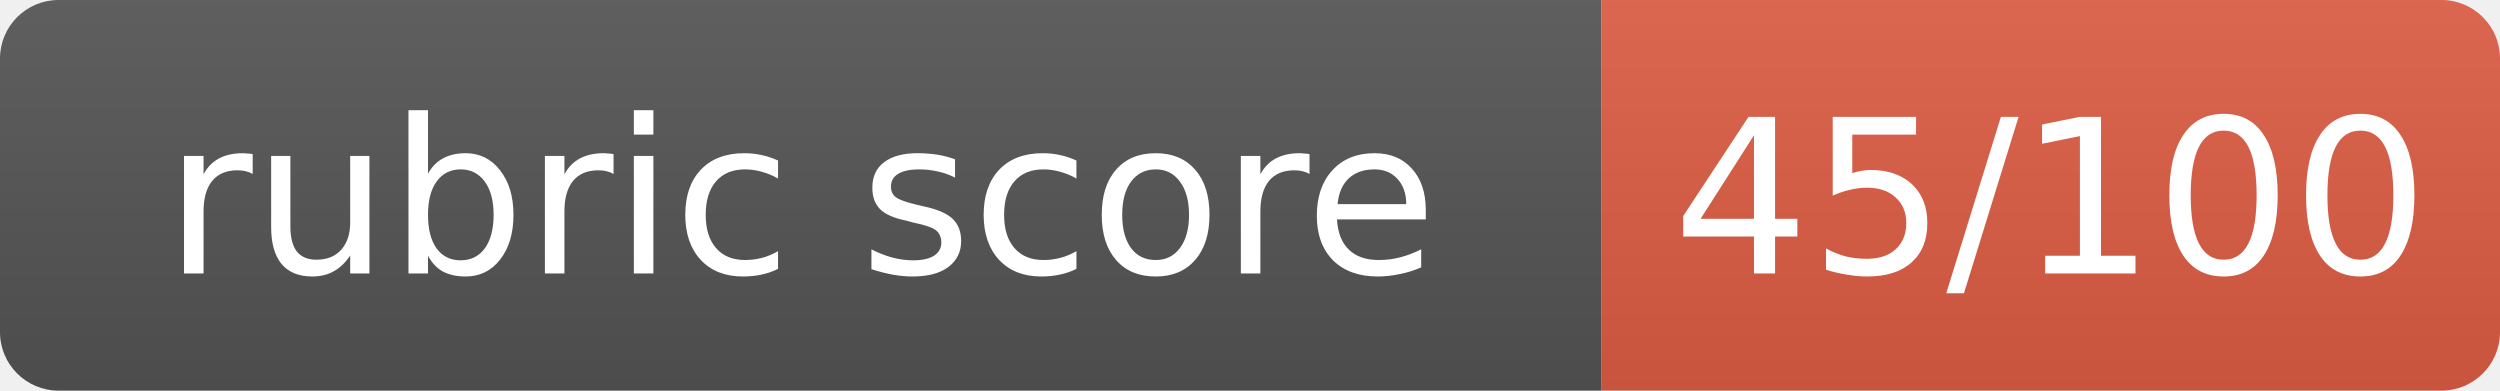
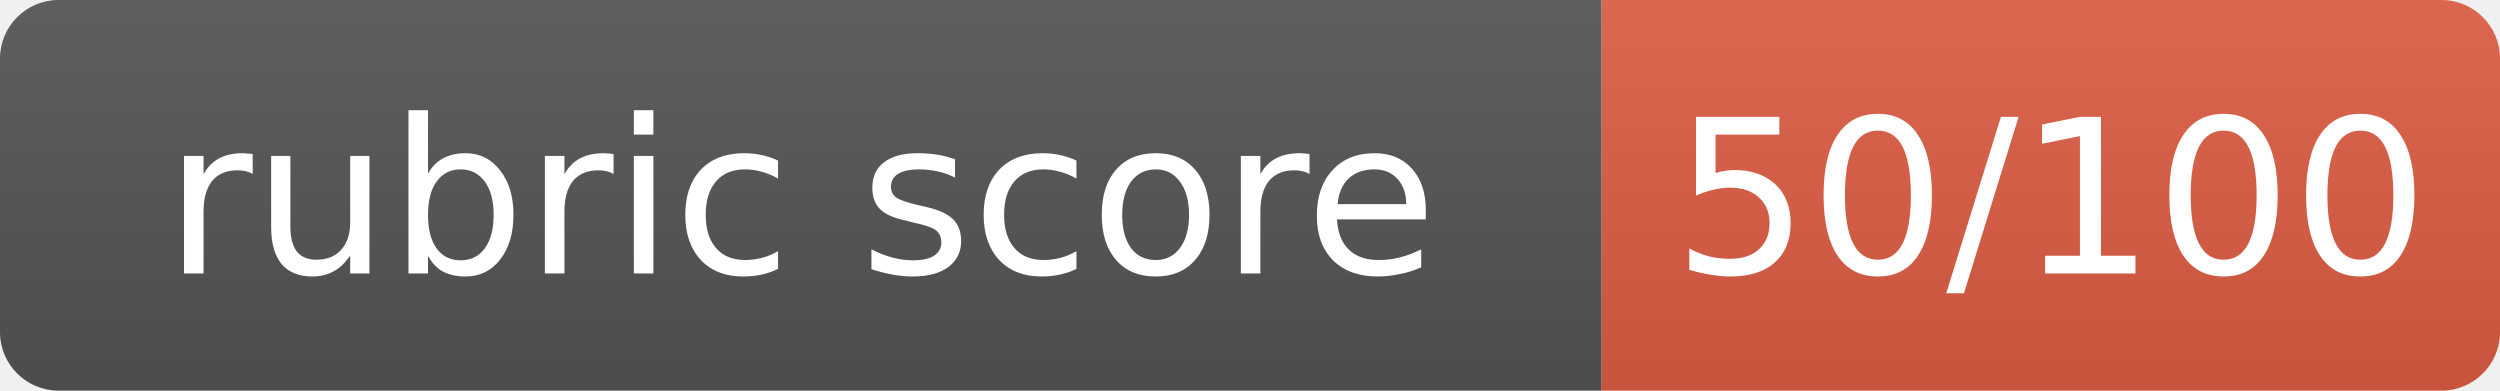
- <svg xmlns="http://www.w3.org/2000/svg" width="128" height="20" role="img" aria-label="rubric score: 45/100, Incomplete (thought leadership artifact not submitted)">
+ <svg xmlns="http://www.w3.org/2000/svg" width="128" height="20" role="img" aria-label="rubric score: 50/100, Incomplete (thought leadership artifact not submitted)">
  <linearGradient id="s" x2="0" y2="100%">
    <stop offset="0" stop-color="#bbb" stop-opacity=".1" />
    <stop offset="1" stop-opacity=".1" />
  </linearGradient>
  <clipPath id="r">
    <rect width="128" height="20" rx="3" fill="#fff" />
  </clipPath>
  <g clip-path="url(#r)">
    <rect width="82" height="20" fill="#555" />
    <rect x="82" width="46" height="20" fill="#e05d44" />
    <rect width="128" height="20" fill="url(#s)" />
  </g>
  <g fill="#fff" text-anchor="middle" font-family="Verdana,Geneva,DejaVu Sans,sans-serif" font-size="11">
    <text x="41.0" y="14">rubric score</text>
-     <text x="105.0" y="14">45/100</text>
+     <text x="105.0" y="14">50/100</text>
  </g>
</svg>
